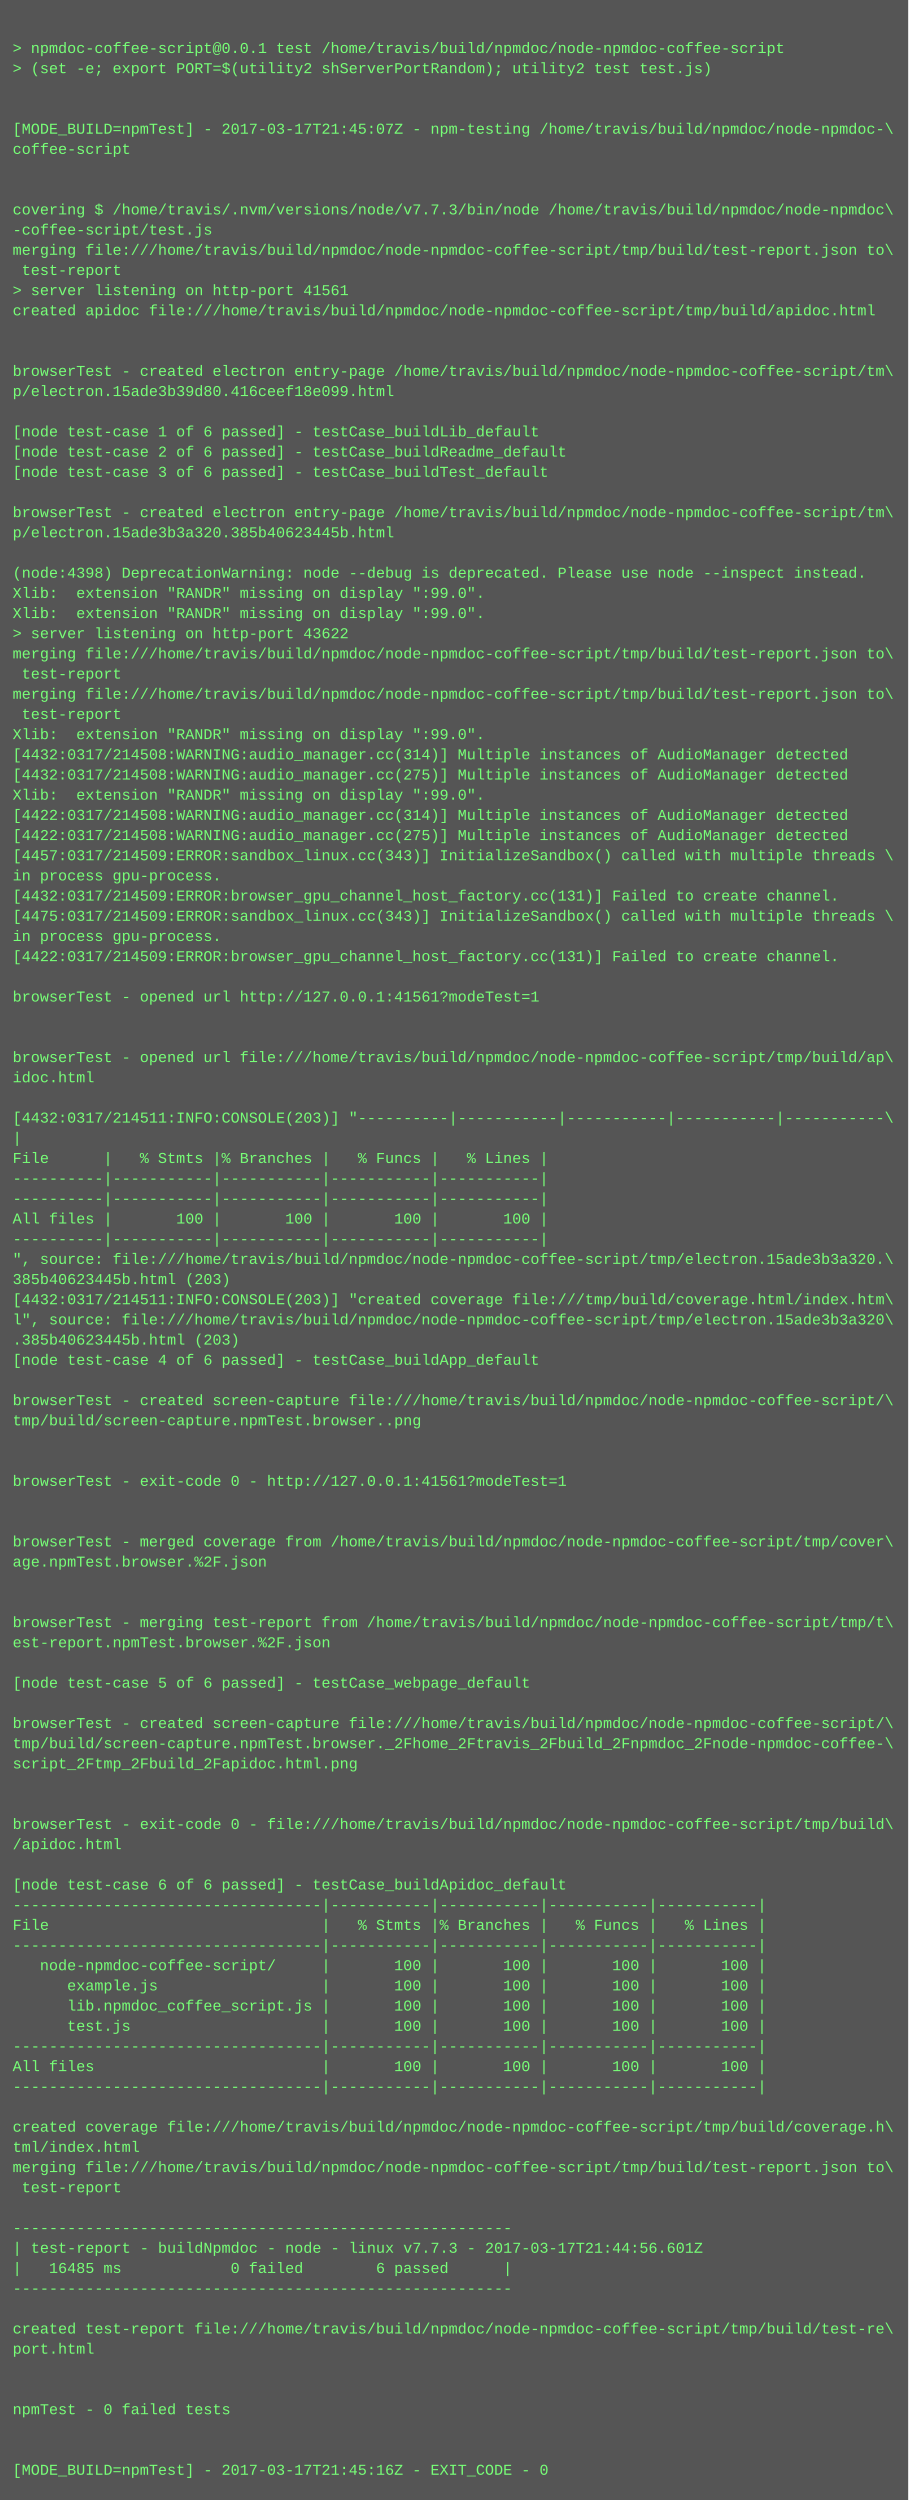
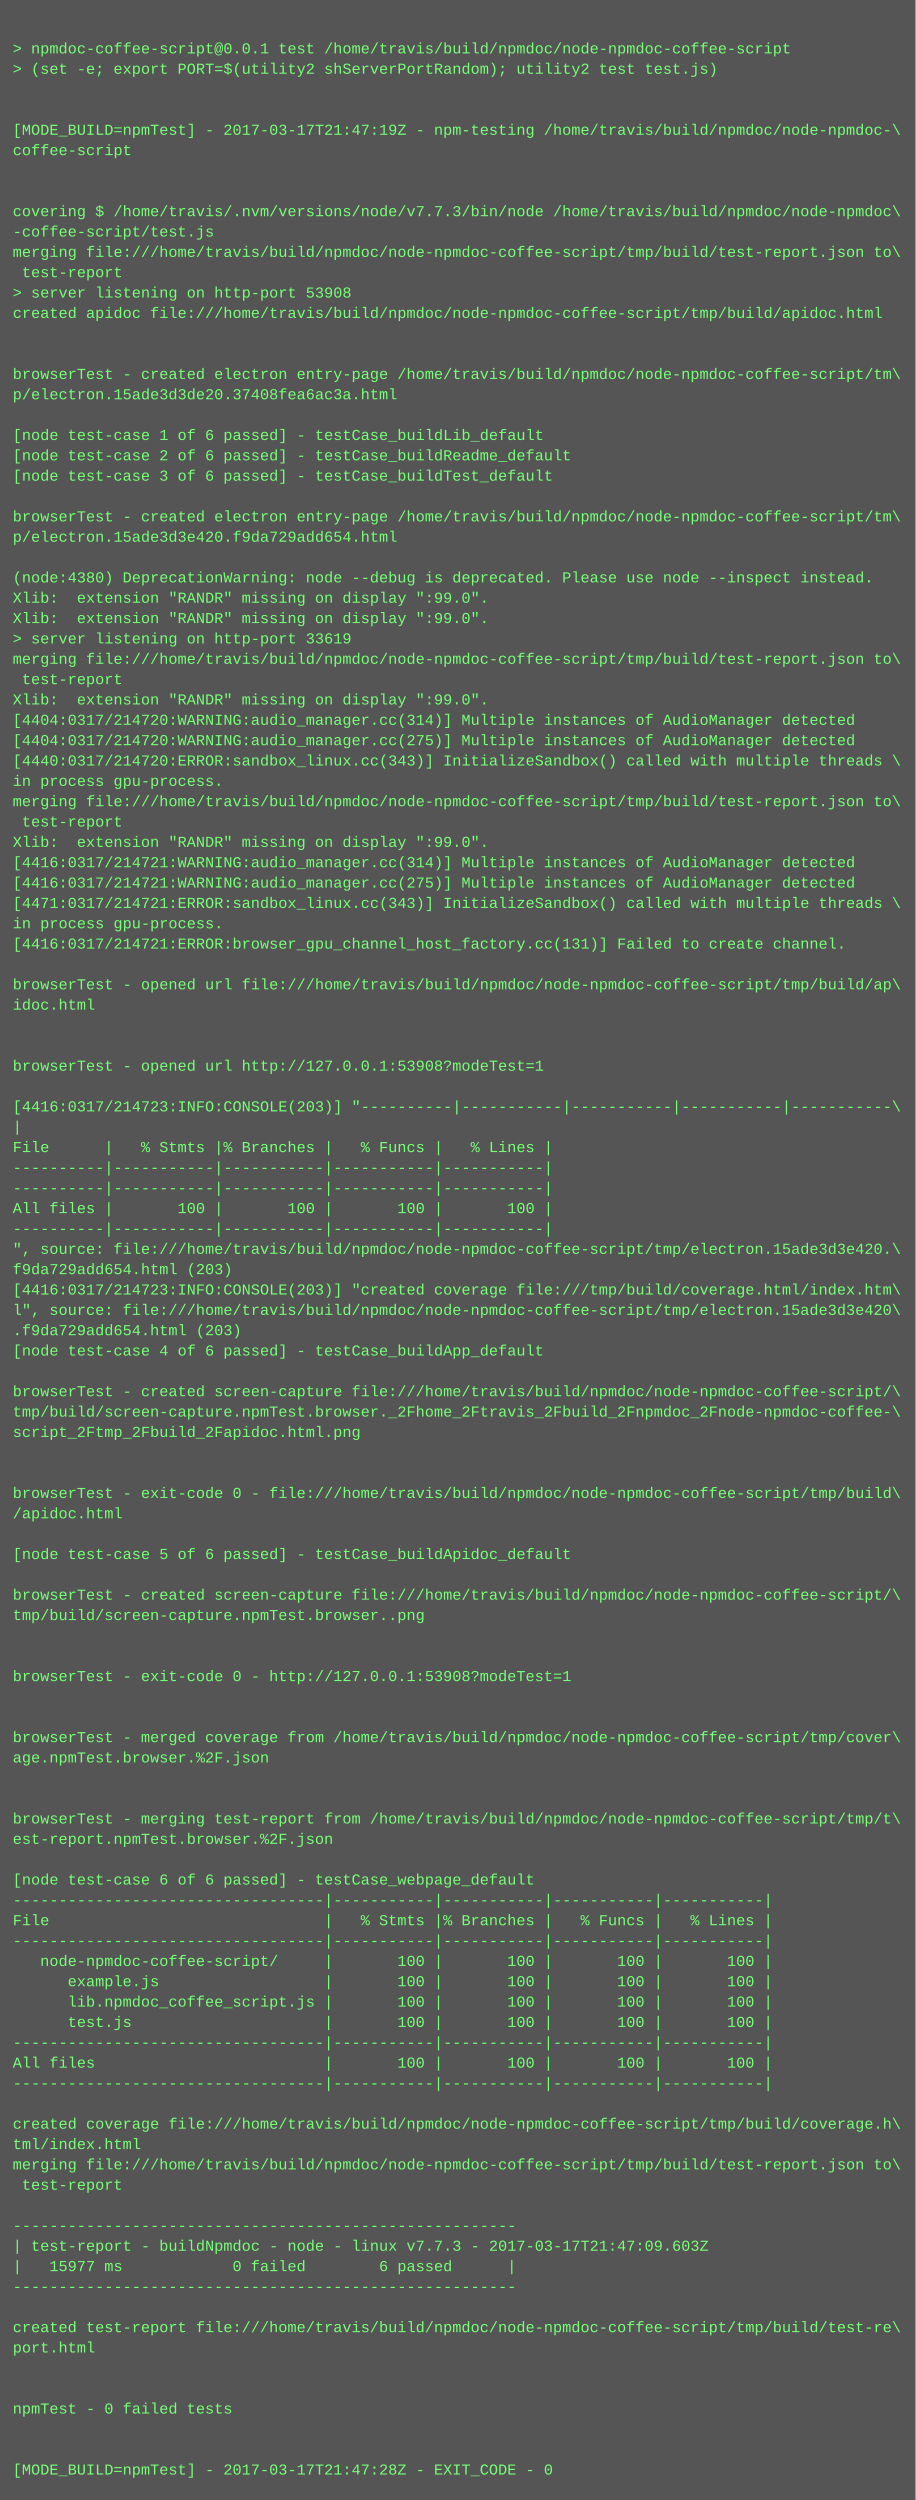
- <svg xmlns="http://www.w3.org/2000/svg" height="1982" width="720">
-   <rect height="1982" fill="#555" width="720" />
+ <svg xmlns="http://www.w3.org/2000/svg" height="1966" width="720">
+   <rect height="1966" fill="#555" width="720" />
  <text fill="#7f7" font-family="Courier New" font-size="12" xml:space="preserve">
    <tspan x="10" y="26" />
    <tspan x="10" y="42">&gt; npmdoc-coffee-script@0.0.1 test /home/travis/build/npmdoc/node-npmdoc-coffee-script</tspan>
    <tspan x="10" y="58">&gt; (set -e; export PORT=$(utility2 shServerPortRandom); utility2 test test.js)</tspan>
    <tspan x="10" y="74" />
    <tspan x="10" y="90" />
-     <tspan x="10" y="106">[MODE_BUILD=npmTest] - 2017-03-17T21:45:07Z - npm-testing /home/travis/build/npmdoc/node-npmdoc-\</tspan>
+     <tspan x="10" y="106">[MODE_BUILD=npmTest] - 2017-03-17T21:47:19Z - npm-testing /home/travis/build/npmdoc/node-npmdoc-\</tspan>
    <tspan x="10" y="122">coffee-script</tspan>
    <tspan x="10" y="138" />
    <tspan x="10" y="154" />
    <tspan x="10" y="170">covering $ /home/travis/.nvm/versions/node/v7.7.3/bin/node /home/travis/build/npmdoc/node-npmdoc\</tspan>
    <tspan x="10" y="186">-coffee-script/test.js</tspan>
    <tspan x="10" y="202">merging file:///home/travis/build/npmdoc/node-npmdoc-coffee-script/tmp/build/test-report.json to\</tspan>
    <tspan x="10" y="218"> test-report</tspan>
-     <tspan x="10" y="234">&gt; server listening on http-port 41561</tspan>
+     <tspan x="10" y="234">&gt; server listening on http-port 53908</tspan>
    <tspan x="10" y="250">created apidoc file:///home/travis/build/npmdoc/node-npmdoc-coffee-script/tmp/build/apidoc.html</tspan>
    <tspan x="10" y="266" />
    <tspan x="10" y="282" />
    <tspan x="10" y="298">browserTest - created electron entry-page /home/travis/build/npmdoc/node-npmdoc-coffee-script/tm\</tspan>
-     <tspan x="10" y="314">p/electron.15ade3b39d80.416ceef18e099.html</tspan>
+     <tspan x="10" y="314">p/electron.15ade3d3de20.37408fea6ac3a.html</tspan>
    <tspan x="10" y="330" />
    <tspan x="10" y="346">[node test-case 1 of 6 passed] - testCase_buildLib_default</tspan>
    <tspan x="10" y="362">[node test-case 2 of 6 passed] - testCase_buildReadme_default</tspan>
    <tspan x="10" y="378">[node test-case 3 of 6 passed] - testCase_buildTest_default</tspan>
    <tspan x="10" y="394" />
    <tspan x="10" y="410">browserTest - created electron entry-page /home/travis/build/npmdoc/node-npmdoc-coffee-script/tm\</tspan>
-     <tspan x="10" y="426">p/electron.15ade3b3a320.385b40623445b.html</tspan>
+     <tspan x="10" y="426">p/electron.15ade3d3e420.f9da729add654.html</tspan>
    <tspan x="10" y="442" />
-     <tspan x="10" y="458">(node:4398) DeprecationWarning: node --debug is deprecated. Please use node --inspect instead.</tspan>
+     <tspan x="10" y="458">(node:4380) DeprecationWarning: node --debug is deprecated. Please use node --inspect instead.</tspan>
    <tspan x="10" y="474">Xlib:  extension "RANDR" missing on display ":99.0".</tspan>
    <tspan x="10" y="490">Xlib:  extension "RANDR" missing on display ":99.0".</tspan>
-     <tspan x="10" y="506">&gt; server listening on http-port 43622</tspan>
+     <tspan x="10" y="506">&gt; server listening on http-port 33619</tspan>
    <tspan x="10" y="522">merging file:///home/travis/build/npmdoc/node-npmdoc-coffee-script/tmp/build/test-report.json to\</tspan>
    <tspan x="10" y="538"> test-report</tspan>
-     <tspan x="10" y="554">merging file:///home/travis/build/npmdoc/node-npmdoc-coffee-script/tmp/build/test-report.json to\</tspan>
-     <tspan x="10" y="570"> test-report</tspan>
-     <tspan x="10" y="586">Xlib:  extension "RANDR" missing on display ":99.0".</tspan>
-     <tspan x="10" y="602">[4432:0317/214508:WARNING:audio_manager.cc(314)] Multiple instances of AudioManager detected</tspan>
-     <tspan x="10" y="618">[4432:0317/214508:WARNING:audio_manager.cc(275)] Multiple instances of AudioManager detected</tspan>
-     <tspan x="10" y="634">Xlib:  extension "RANDR" missing on display ":99.0".</tspan>
-     <tspan x="10" y="650">[4422:0317/214508:WARNING:audio_manager.cc(314)] Multiple instances of AudioManager detected</tspan>
-     <tspan x="10" y="666">[4422:0317/214508:WARNING:audio_manager.cc(275)] Multiple instances of AudioManager detected</tspan>
-     <tspan x="10" y="682">[4457:0317/214509:ERROR:sandbox_linux.cc(343)] InitializeSandbox() called with multiple threads \</tspan>
-     <tspan x="10" y="698">in process gpu-process. </tspan>
-     <tspan x="10" y="714">[4432:0317/214509:ERROR:browser_gpu_channel_host_factory.cc(131)] Failed to create channel.</tspan>
-     <tspan x="10" y="730">[4475:0317/214509:ERROR:sandbox_linux.cc(343)] InitializeSandbox() called with multiple threads \</tspan>
-     <tspan x="10" y="746">in process gpu-process. </tspan>
-     <tspan x="10" y="762">[4422:0317/214509:ERROR:browser_gpu_channel_host_factory.cc(131)] Failed to create channel.</tspan>
-     <tspan x="10" y="778" />
-     <tspan x="10" y="794">browserTest - opened url http://127.0.0.1:41561?modeTest=1</tspan>
+     <tspan x="10" y="554">Xlib:  extension "RANDR" missing on display ":99.0".</tspan>
+     <tspan x="10" y="570">[4404:0317/214720:WARNING:audio_manager.cc(314)] Multiple instances of AudioManager detected</tspan>
+     <tspan x="10" y="586">[4404:0317/214720:WARNING:audio_manager.cc(275)] Multiple instances of AudioManager detected</tspan>
+     <tspan x="10" y="602">[4440:0317/214720:ERROR:sandbox_linux.cc(343)] InitializeSandbox() called with multiple threads \</tspan>
+     <tspan x="10" y="618">in process gpu-process. </tspan>
+     <tspan x="10" y="634">merging file:///home/travis/build/npmdoc/node-npmdoc-coffee-script/tmp/build/test-report.json to\</tspan>
+     <tspan x="10" y="650"> test-report</tspan>
+     <tspan x="10" y="666">Xlib:  extension "RANDR" missing on display ":99.0".</tspan>
+     <tspan x="10" y="682">[4416:0317/214721:WARNING:audio_manager.cc(314)] Multiple instances of AudioManager detected</tspan>
+     <tspan x="10" y="698">[4416:0317/214721:WARNING:audio_manager.cc(275)] Multiple instances of AudioManager detected</tspan>
+     <tspan x="10" y="714">[4471:0317/214721:ERROR:sandbox_linux.cc(343)] InitializeSandbox() called with multiple threads \</tspan>
+     <tspan x="10" y="730">in process gpu-process. </tspan>
+     <tspan x="10" y="746">[4416:0317/214721:ERROR:browser_gpu_channel_host_factory.cc(131)] Failed to create channel.</tspan>
+     <tspan x="10" y="762" />
+     <tspan x="10" y="778">browserTest - opened url file:///home/travis/build/npmdoc/node-npmdoc-coffee-script/tmp/build/ap\</tspan>
+     <tspan x="10" y="794">idoc.html</tspan>
    <tspan x="10" y="810" />
    <tspan x="10" y="826" />
-     <tspan x="10" y="842">browserTest - opened url file:///home/travis/build/npmdoc/node-npmdoc-coffee-script/tmp/build/ap\</tspan>
-     <tspan x="10" y="858">idoc.html</tspan>
-     <tspan x="10" y="874" />
-     <tspan x="10" y="890">[4432:0317/214511:INFO:CONSOLE(203)] "----------|-----------|-----------|-----------|-----------\</tspan>
-     <tspan x="10" y="906">|</tspan>
-     <tspan x="10" y="922">File      |   % Stmts |% Branches |   % Funcs |   % Lines |</tspan>
+     <tspan x="10" y="842">browserTest - opened url http://127.0.0.1:53908?modeTest=1</tspan>
+     <tspan x="10" y="858" />
+     <tspan x="10" y="874">[4416:0317/214723:INFO:CONSOLE(203)] "----------|-----------|-----------|-----------|-----------\</tspan>
+     <tspan x="10" y="890">|</tspan>
+     <tspan x="10" y="906">File      |   % Stmts |% Branches |   % Funcs |   % Lines |</tspan>
+     <tspan x="10" y="922">----------|-----------|-----------|-----------|-----------|</tspan>
    <tspan x="10" y="938">----------|-----------|-----------|-----------|-----------|</tspan>
-     <tspan x="10" y="954">----------|-----------|-----------|-----------|-----------|</tspan>
-     <tspan x="10" y="970">All files |       100 |       100 |       100 |       100 |</tspan>
-     <tspan x="10" y="986">----------|-----------|-----------|-----------|-----------|</tspan>
-     <tspan x="10" y="1002">", source: file:///home/travis/build/npmdoc/node-npmdoc-coffee-script/tmp/electron.15ade3b3a320.\</tspan>
-     <tspan x="10" y="1018">385b40623445b.html (203)</tspan>
-     <tspan x="10" y="1034">[4432:0317/214511:INFO:CONSOLE(203)] "created coverage file:///tmp/build/coverage.html/index.htm\</tspan>
-     <tspan x="10" y="1050">l", source: file:///home/travis/build/npmdoc/node-npmdoc-coffee-script/tmp/electron.15ade3b3a320\</tspan>
-     <tspan x="10" y="1066">.385b40623445b.html (203)</tspan>
-     <tspan x="10" y="1082">[node test-case 4 of 6 passed] - testCase_buildApp_default</tspan>
-     <tspan x="10" y="1098" />
-     <tspan x="10" y="1114">browserTest - created screen-capture file:///home/travis/build/npmdoc/node-npmdoc-coffee-script/\</tspan>
-     <tspan x="10" y="1130">tmp/build/screen-capture.npmTest.browser..png</tspan>
+     <tspan x="10" y="954">All files |       100 |       100 |       100 |       100 |</tspan>
+     <tspan x="10" y="970">----------|-----------|-----------|-----------|-----------|</tspan>
+     <tspan x="10" y="986">", source: file:///home/travis/build/npmdoc/node-npmdoc-coffee-script/tmp/electron.15ade3d3e420.\</tspan>
+     <tspan x="10" y="1002">f9da729add654.html (203)</tspan>
+     <tspan x="10" y="1018">[4416:0317/214723:INFO:CONSOLE(203)] "created coverage file:///tmp/build/coverage.html/index.htm\</tspan>
+     <tspan x="10" y="1034">l", source: file:///home/travis/build/npmdoc/node-npmdoc-coffee-script/tmp/electron.15ade3d3e420\</tspan>
+     <tspan x="10" y="1050">.f9da729add654.html (203)</tspan>
+     <tspan x="10" y="1066">[node test-case 4 of 6 passed] - testCase_buildApp_default</tspan>
+     <tspan x="10" y="1082" />
+     <tspan x="10" y="1098">browserTest - created screen-capture file:///home/travis/build/npmdoc/node-npmdoc-coffee-script/\</tspan>
+     <tspan x="10" y="1114">tmp/build/screen-capture.npmTest.browser._2Fhome_2Ftravis_2Fbuild_2Fnpmdoc_2Fnode-npmdoc-coffee-\</tspan>
+     <tspan x="10" y="1130">script_2Ftmp_2Fbuild_2Fapidoc.html.png</tspan>
    <tspan x="10" y="1146" />
    <tspan x="10" y="1162" />
-     <tspan x="10" y="1178">browserTest - exit-code 0 - http://127.0.0.1:41561?modeTest=1</tspan>
-     <tspan x="10" y="1194" />
+     <tspan x="10" y="1178">browserTest - exit-code 0 - file:///home/travis/build/npmdoc/node-npmdoc-coffee-script/tmp/build\</tspan>
+     <tspan x="10" y="1194">/apidoc.html</tspan>
    <tspan x="10" y="1210" />
-     <tspan x="10" y="1226">browserTest - merged coverage from /home/travis/build/npmdoc/node-npmdoc-coffee-script/tmp/cover\</tspan>
-     <tspan x="10" y="1242">age.npmTest.browser.%2F.json</tspan>
-     <tspan x="10" y="1258" />
-     <tspan x="10" y="1274" />
-     <tspan x="10" y="1290">browserTest - merging test-report from /home/travis/build/npmdoc/node-npmdoc-coffee-script/tmp/t\</tspan>
-     <tspan x="10" y="1306">est-report.npmTest.browser.%2F.json</tspan>
-     <tspan x="10" y="1322" />
-     <tspan x="10" y="1338">[node test-case 5 of 6 passed] - testCase_webpage_default</tspan>
+     <tspan x="10" y="1226">[node test-case 5 of 6 passed] - testCase_buildApidoc_default</tspan>
+     <tspan x="10" y="1242" />
+     <tspan x="10" y="1258">browserTest - created screen-capture file:///home/travis/build/npmdoc/node-npmdoc-coffee-script/\</tspan>
+     <tspan x="10" y="1274">tmp/build/screen-capture.npmTest.browser..png</tspan>
+     <tspan x="10" y="1290" />
+     <tspan x="10" y="1306" />
+     <tspan x="10" y="1322">browserTest - exit-code 0 - http://127.0.0.1:53908?modeTest=1</tspan>
+     <tspan x="10" y="1338" />
    <tspan x="10" y="1354" />
-     <tspan x="10" y="1370">browserTest - created screen-capture file:///home/travis/build/npmdoc/node-npmdoc-coffee-script/\</tspan>
-     <tspan x="10" y="1386">tmp/build/screen-capture.npmTest.browser._2Fhome_2Ftravis_2Fbuild_2Fnpmdoc_2Fnode-npmdoc-coffee-\</tspan>
-     <tspan x="10" y="1402">script_2Ftmp_2Fbuild_2Fapidoc.html.png</tspan>
+     <tspan x="10" y="1370">browserTest - merged coverage from /home/travis/build/npmdoc/node-npmdoc-coffee-script/tmp/cover\</tspan>
+     <tspan x="10" y="1386">age.npmTest.browser.%2F.json</tspan>
+     <tspan x="10" y="1402" />
    <tspan x="10" y="1418" />
-     <tspan x="10" y="1434" />
-     <tspan x="10" y="1450">browserTest - exit-code 0 - file:///home/travis/build/npmdoc/node-npmdoc-coffee-script/tmp/build\</tspan>
-     <tspan x="10" y="1466">/apidoc.html</tspan>
-     <tspan x="10" y="1482" />
-     <tspan x="10" y="1498">[node test-case 6 of 6 passed] - testCase_buildApidoc_default</tspan>
-     <tspan x="10" y="1514">----------------------------------|-----------|-----------|-----------|-----------|</tspan>
-     <tspan x="10" y="1530">File                              |   % Stmts |% Branches |   % Funcs |   % Lines |</tspan>
-     <tspan x="10" y="1546">----------------------------------|-----------|-----------|-----------|-----------|</tspan>
-     <tspan x="10" y="1562">   node-npmdoc-coffee-script/     |       100 |       100 |       100 |       100 |</tspan>
-     <tspan x="10" y="1578">      example.js                  |       100 |       100 |       100 |       100 |</tspan>
-     <tspan x="10" y="1594">      lib.npmdoc_coffee_script.js |       100 |       100 |       100 |       100 |</tspan>
-     <tspan x="10" y="1610">      test.js                     |       100 |       100 |       100 |       100 |</tspan>
-     <tspan x="10" y="1626">----------------------------------|-----------|-----------|-----------|-----------|</tspan>
-     <tspan x="10" y="1642">All files                         |       100 |       100 |       100 |       100 |</tspan>
-     <tspan x="10" y="1658">----------------------------------|-----------|-----------|-----------|-----------|</tspan>
-     <tspan x="10" y="1674" />
-     <tspan x="10" y="1690">created coverage file:///home/travis/build/npmdoc/node-npmdoc-coffee-script/tmp/build/coverage.h\</tspan>
-     <tspan x="10" y="1706">tml/index.html</tspan>
-     <tspan x="10" y="1722">merging file:///home/travis/build/npmdoc/node-npmdoc-coffee-script/tmp/build/test-report.json to\</tspan>
-     <tspan x="10" y="1738"> test-report</tspan>
-     <tspan x="10" y="1754" />
-     <tspan x="10" y="1770">-------------------------------------------------------</tspan>
-     <tspan x="10" y="1786">| test-report - buildNpmdoc - node - linux v7.7.3 - 2017-03-17T21:44:56.601Z</tspan>
-     <tspan x="10" y="1802">|   16485 ms            0 failed        6 passed      |</tspan>
-     <tspan x="10" y="1818">-------------------------------------------------------</tspan>
-     <tspan x="10" y="1834" />
-     <tspan x="10" y="1850">created test-report file:///home/travis/build/npmdoc/node-npmdoc-coffee-script/tmp/build/test-re\</tspan>
-     <tspan x="10" y="1866">port.html</tspan>
+     <tspan x="10" y="1434">browserTest - merging test-report from /home/travis/build/npmdoc/node-npmdoc-coffee-script/tmp/t\</tspan>
+     <tspan x="10" y="1450">est-report.npmTest.browser.%2F.json</tspan>
+     <tspan x="10" y="1466" />
+     <tspan x="10" y="1482">[node test-case 6 of 6 passed] - testCase_webpage_default</tspan>
+     <tspan x="10" y="1498">----------------------------------|-----------|-----------|-----------|-----------|</tspan>
+     <tspan x="10" y="1514">File                              |   % Stmts |% Branches |   % Funcs |   % Lines |</tspan>
+     <tspan x="10" y="1530">----------------------------------|-----------|-----------|-----------|-----------|</tspan>
+     <tspan x="10" y="1546">   node-npmdoc-coffee-script/     |       100 |       100 |       100 |       100 |</tspan>
+     <tspan x="10" y="1562">      example.js                  |       100 |       100 |       100 |       100 |</tspan>
+     <tspan x="10" y="1578">      lib.npmdoc_coffee_script.js |       100 |       100 |       100 |       100 |</tspan>
+     <tspan x="10" y="1594">      test.js                     |       100 |       100 |       100 |       100 |</tspan>
+     <tspan x="10" y="1610">----------------------------------|-----------|-----------|-----------|-----------|</tspan>
+     <tspan x="10" y="1626">All files                         |       100 |       100 |       100 |       100 |</tspan>
+     <tspan x="10" y="1642">----------------------------------|-----------|-----------|-----------|-----------|</tspan>
+     <tspan x="10" y="1658" />
+     <tspan x="10" y="1674">created coverage file:///home/travis/build/npmdoc/node-npmdoc-coffee-script/tmp/build/coverage.h\</tspan>
+     <tspan x="10" y="1690">tml/index.html</tspan>
+     <tspan x="10" y="1706">merging file:///home/travis/build/npmdoc/node-npmdoc-coffee-script/tmp/build/test-report.json to\</tspan>
+     <tspan x="10" y="1722"> test-report</tspan>
+     <tspan x="10" y="1738" />
+     <tspan x="10" y="1754">-------------------------------------------------------</tspan>
+     <tspan x="10" y="1770">| test-report - buildNpmdoc - node - linux v7.7.3 - 2017-03-17T21:47:09.603Z</tspan>
+     <tspan x="10" y="1786">|   15977 ms            0 failed        6 passed      |</tspan>
+     <tspan x="10" y="1802">-------------------------------------------------------</tspan>
+     <tspan x="10" y="1818" />
+     <tspan x="10" y="1834">created test-report file:///home/travis/build/npmdoc/node-npmdoc-coffee-script/tmp/build/test-re\</tspan>
+     <tspan x="10" y="1850">port.html</tspan>
+     <tspan x="10" y="1866" />
    <tspan x="10" y="1882" />
-     <tspan x="10" y="1898" />
-     <tspan x="10" y="1914">npmTest - 0 failed tests</tspan>
+     <tspan x="10" y="1898">npmTest - 0 failed tests</tspan>
+     <tspan x="10" y="1914" />
    <tspan x="10" y="1930" />
-     <tspan x="10" y="1946" />
-     <tspan x="10" y="1962">[MODE_BUILD=npmTest] - 2017-03-17T21:45:16Z - EXIT_CODE - 0</tspan>
+     <tspan x="10" y="1946">[MODE_BUILD=npmTest] - 2017-03-17T21:47:28Z - EXIT_CODE - 0</tspan>
  </text>
</svg>
